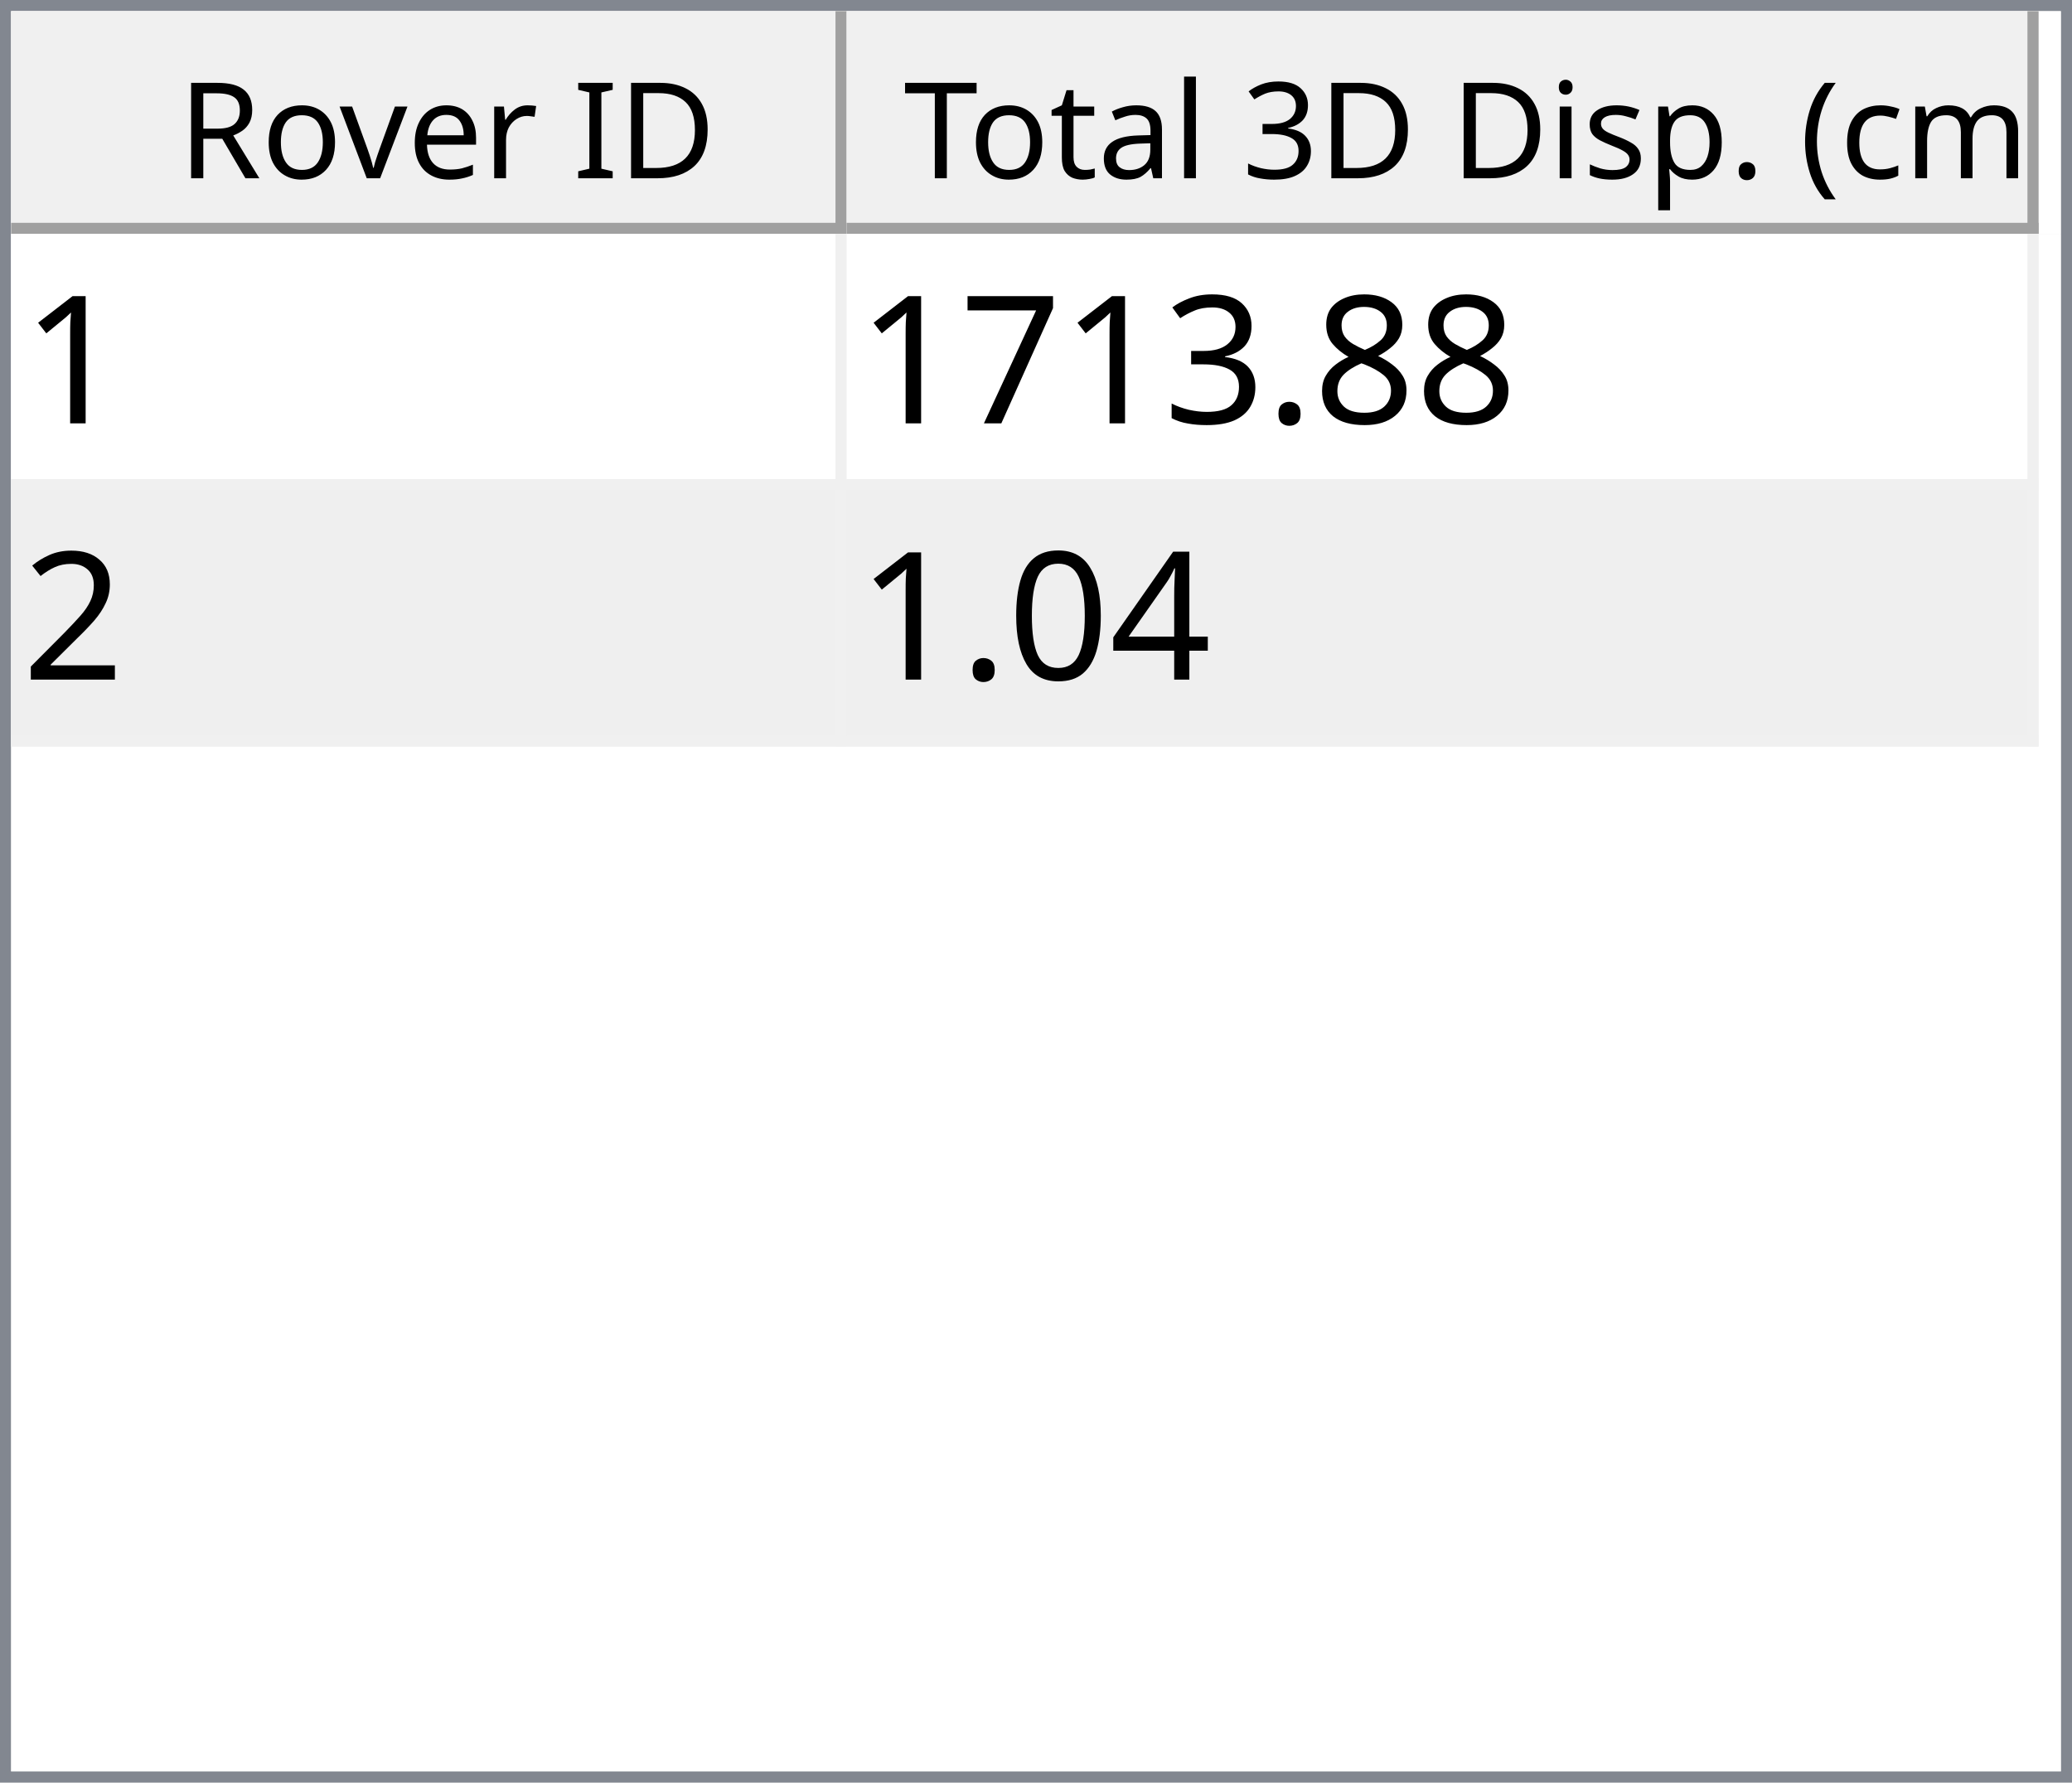
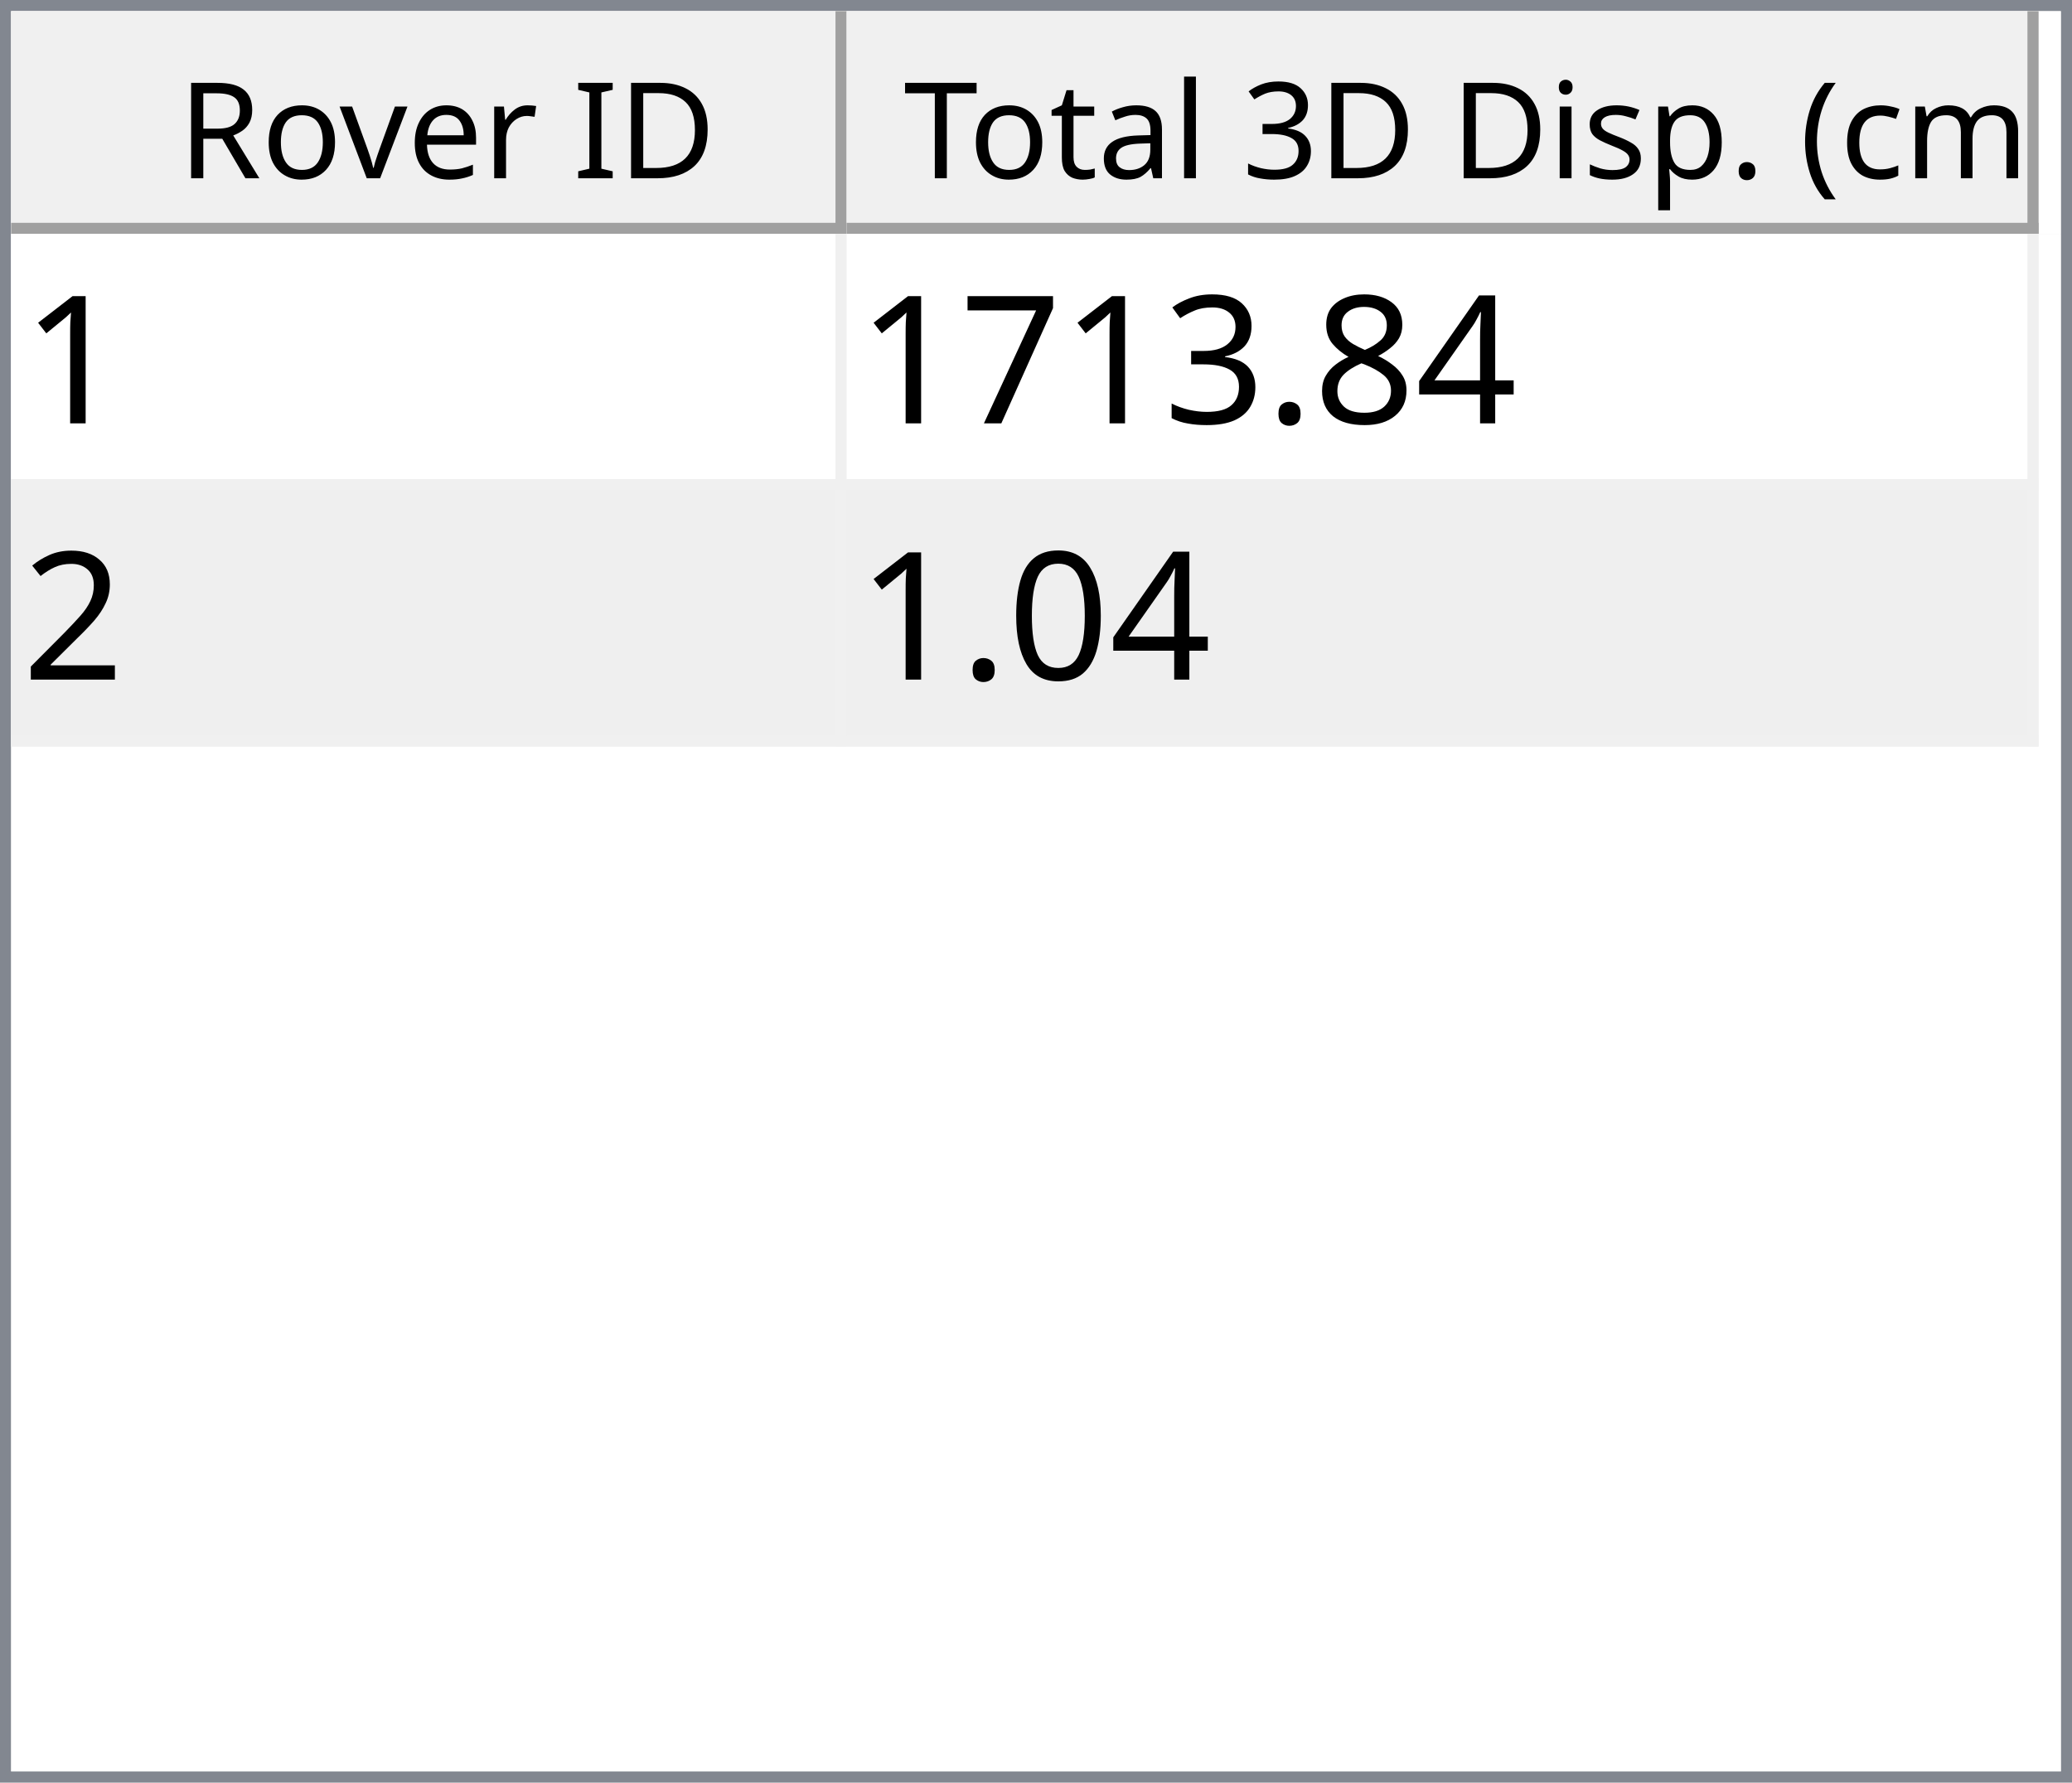
<svg xmlns="http://www.w3.org/2000/svg" style="fill-opacity:1; color-rendering:auto; color-interpolation:auto; text-rendering:auto; stroke:black; stroke-linecap:square; stroke-miterlimit:10; shape-rendering:auto; stroke-opacity:1; fill:black; stroke-dasharray:none; font-weight:normal; stroke-width:1; font-family:'Dialog'; font-style:normal; stroke-linejoin:miter; font-size:12px; stroke-dashoffset:0; image-rendering:auto;" width="186" height="160">
  <defs id="genericDefs" />
  <g>
    <defs id="defs1">
      <clipPath clipPathUnits="userSpaceOnUse" id="clipPath1">
        <path d="M0 0 L186 0 L186 160 L0 160 L0 0 Z" />
      </clipPath>
      <clipPath clipPathUnits="userSpaceOnUse" id="clipPath2">
        <path d="M0 0 L0 160 L186 160 L186 0 Z" />
      </clipPath>
      <clipPath clipPathUnits="userSpaceOnUse" id="clipPath3">
        <path d="M0 0 L0 20 L184 20 L184 0 Z" />
      </clipPath>
      <clipPath clipPathUnits="userSpaceOnUse" id="clipPath4">
        <path d="M0 0 L0 20 L75 20 L75 0 Z" />
      </clipPath>
      <clipPath clipPathUnits="userSpaceOnUse" id="clipPath5">
        <path d="M1 1 L1 19 L74 19 L74 1 Z" />
      </clipPath>
      <clipPath clipPathUnits="userSpaceOnUse" id="clipPath6">
        <path d="M0 0 L0 18 L73 18 L73 0 Z" />
      </clipPath>
      <clipPath clipPathUnits="userSpaceOnUse" id="clipPath7">
        <path d="M-0.5 -0.5 L-0.5 19.5 L74.5 19.5 L74.5 -0.5 Z" />
      </clipPath>
      <clipPath clipPathUnits="userSpaceOnUse" id="clipPath8">
        <path d="M0 0 L0 20 L107 20 L107 0 Z" />
      </clipPath>
      <clipPath clipPathUnits="userSpaceOnUse" id="clipPath9">
        <path d="M1 1 L1 19 L106 19 L106 1 Z" />
      </clipPath>
      <clipPath clipPathUnits="userSpaceOnUse" id="clipPath10">
        <path d="M0 0 L0 18 L105 18 L105 0 Z" />
      </clipPath>
      <clipPath clipPathUnits="userSpaceOnUse" id="clipPath11">
        <path d="M-0.5 -0.5 L-0.5 19.5 L106.5 19.5 L106.5 -0.5 Z" />
      </clipPath>
      <clipPath clipPathUnits="userSpaceOnUse" id="clipPath12">
        <path d="M0 0 L0 138 L184 138 L184 0 Z" />
      </clipPath>
      <clipPath clipPathUnits="userSpaceOnUse" id="clipPath13">
        <path d="M0 0 L0 46 L182 46 L182 0 Z" />
      </clipPath>
      <clipPath clipPathUnits="userSpaceOnUse" id="clipPath14">
        <path d="M-0.5 -0.5 L-0.5 45.5 L181.5 45.5 L181.5 -0.5 Z" />
      </clipPath>
      <clipPath clipPathUnits="userSpaceOnUse" id="clipPath15">
        <path d="M0 0 L0 22 L74 22 L74 0 Z" />
      </clipPath>
      <clipPath clipPathUnits="userSpaceOnUse" id="clipPath16">
        <path d="M0 0 L0 22 L106 22 L106 0 Z" />
      </clipPath>
      <font horiz-adv-x="64.551" id="font1">
        <font-face ascent="107.91" descent="25.098" units-per-em="100" style="font-style:normal; font-family:Segoe UI; font-weight:normal;" />
        <missing-glyph horiz-adv-x="64.551" d="M8.109 0 L8.109 68.266 L56.453 68.266 L56.453 0 L8.109 0 ZM15.328 7.234 L49.219 7.234 L49.219 61.031 L15.328 61.031 L15.328 7.234 Z" />
        <glyph unicode="D" horiz-adv-x="70.117" d="M9.188 0 L9.188 70.016 L28.516 70.016 Q65.531 70.016 65.531 35.891 Q65.531 19.672 55.25 9.836 Q44.969 0 27.734 0 L9.188 0 ZM17.391 62.594 L17.391 7.422 L27.828 7.422 Q41.609 7.422 49.273 14.797 Q56.938 22.172 56.938 35.688 Q56.938 62.594 28.328 62.594 L17.391 62.594 Z" />
        <glyph unicode="I" horiz-adv-x="26.611" d="M17.391 0 L9.188 0 L9.188 70.016 L17.391 70.016 L17.391 0 Z" />
        <glyph unicode=" " horiz-adv-x="27.393" d="" />
        <glyph unicode="r" horiz-adv-x="34.766" d="M34.188 41.891 Q32.078 43.5 28.125 43.5 Q23 43.5 19.555 38.672 Q16.109 33.844 16.109 25.484 L16.109 0 L8.109 0 L8.109 50 L16.109 50 L16.109 39.703 L16.312 39.703 Q18.016 44.969 21.531 47.922 Q25.047 50.875 29.391 50.875 Q32.516 50.875 34.188 50.203 L34.188 41.891 Z" />
        <glyph unicode="e" horiz-adv-x="52.295" d="M48.297 23 L12.984 23 Q13.188 14.656 17.484 10.109 Q21.781 5.562 29.297 5.562 Q37.75 5.562 44.828 11.141 L44.828 3.609 Q38.234 -1.172 27.391 -1.172 Q16.797 -1.172 10.742 5.641 Q4.688 12.453 4.688 24.812 Q4.688 36.469 11.305 43.82 Q17.922 51.172 27.734 51.172 Q37.547 51.172 42.922 44.828 Q48.297 38.484 48.297 27.203 L48.297 23 ZM40.094 29.781 Q40.047 36.719 36.75 40.578 Q33.453 44.438 27.594 44.438 Q21.922 44.438 17.969 40.383 Q14.016 36.328 13.094 29.781 L40.094 29.781 Z" />
        <glyph unicode="v" horiz-adv-x="47.9" d="M47.406 50 L27.484 0 L19.625 0 L0.688 50 L9.469 50 L22.172 13.672 Q23.578 9.672 23.922 6.688 L24.125 6.688 Q24.609 10.453 25.688 13.484 L38.969 50 L47.406 50 Z" />
        <glyph unicode="o" horiz-adv-x="58.594" d="M29 -1.172 Q17.922 -1.172 11.305 5.836 Q4.688 12.844 4.688 24.422 Q4.688 37.016 11.57 44.094 Q18.453 51.172 30.172 51.172 Q41.359 51.172 47.633 44.289 Q53.906 37.406 53.906 25.203 Q53.906 13.234 47.141 6.031 Q40.375 -1.172 29 -1.172 ZM29.594 44.438 Q21.875 44.438 17.383 39.188 Q12.891 33.938 12.891 24.703 Q12.891 15.828 17.43 10.695 Q21.969 5.562 29.594 5.562 Q37.359 5.562 41.531 10.594 Q45.703 15.625 45.703 24.906 Q45.703 34.281 41.531 39.359 Q37.359 44.438 29.594 44.438 Z" />
        <glyph unicode="R" horiz-adv-x="59.814" d="M59.375 0 L49.609 0 L37.891 19.625 Q36.281 22.359 34.766 24.289 Q33.25 26.219 31.664 27.438 Q30.078 28.656 28.25 29.219 Q26.422 29.781 24.125 29.781 L17.391 29.781 L17.391 0 L9.188 0 L9.188 70.016 L30.078 70.016 Q34.672 70.016 38.555 68.867 Q42.438 67.719 45.289 65.375 Q48.141 63.031 49.758 59.547 Q51.375 56.062 51.375 51.375 Q51.375 47.703 50.273 44.656 Q49.172 41.609 47.148 39.211 Q45.125 36.812 42.266 35.133 Q39.406 33.453 35.844 32.516 L35.844 32.328 Q37.594 31.547 38.891 30.547 Q40.188 29.547 41.359 28.18 Q42.531 26.812 43.68 25.078 Q44.828 23.344 46.234 21.047 L59.375 0 ZM17.391 62.594 L17.391 37.203 L28.516 37.203 Q31.594 37.203 34.203 38.133 Q36.812 39.062 38.719 40.797 Q40.625 42.531 41.703 45.047 Q42.781 47.562 42.781 50.688 Q42.781 56.297 39.141 59.445 Q35.5 62.594 28.609 62.594 L17.391 62.594 Z" />
        <glyph unicode=")" horiz-adv-x="30.176" d="M8.297 -15.922 L1.172 -15.922 Q16.406 2.344 16.406 26.812 Q16.406 51.469 1.078 70.016 L8.297 70.016 Q23.531 52.156 23.531 26.703 Q23.531 1.375 8.297 -15.922 Z" />
        <glyph unicode="m" horiz-adv-x="86.133" d="M79.109 0 L71.094 0 L71.094 28.719 Q71.094 37.016 68.531 40.727 Q65.969 44.438 59.906 44.438 Q54.781 44.438 51.195 39.75 Q47.609 35.062 47.609 28.516 L47.609 0 L39.594 0 L39.594 29.688 Q39.594 44.438 28.219 44.438 Q22.953 44.438 19.531 40.016 Q16.109 35.594 16.109 28.516 L16.109 0 L8.109 0 L8.109 50 L16.109 50 L16.109 42.094 L16.312 42.094 Q21.625 51.172 31.844 51.172 Q36.969 51.172 40.773 48.312 Q44.578 45.453 46 40.828 Q51.562 51.172 62.594 51.172 Q79.109 51.172 79.109 30.812 L79.109 0 Z" />
        <glyph unicode="c" horiz-adv-x="46.191" d="M42.188 2.297 Q36.422 -1.172 28.516 -1.172 Q17.828 -1.172 11.258 5.789 Q4.688 12.75 4.688 23.828 Q4.688 36.188 11.766 43.68 Q18.844 51.172 30.672 51.172 Q37.25 51.172 42.281 48.734 L42.281 40.531 Q36.719 44.438 30.375 44.438 Q22.703 44.438 17.797 38.945 Q12.891 33.453 12.891 24.516 Q12.891 15.719 17.508 10.641 Q22.125 5.562 29.891 5.562 Q36.422 5.562 42.188 9.906 L42.188 2.297 Z" />
        <glyph unicode="(" horiz-adv-x="30.176" d="M29.109 -15.922 L21.969 -15.922 Q6.844 1.375 6.844 26.703 Q6.844 52.156 21.969 70.016 L29.203 70.016 Q13.875 51.469 13.875 26.812 Q13.875 2.344 29.109 -15.922 Z" />
        <glyph unicode="." horiz-adv-x="21.68" d="M10.891 -1.078 Q8.641 -1.078 7.055 0.539 Q5.469 2.156 5.469 4.391 Q5.469 6.641 7.055 8.273 Q8.641 9.906 10.891 9.906 Q13.188 9.906 14.797 8.273 Q16.406 6.641 16.406 4.391 Q16.406 2.156 14.797 0.539 Q13.188 -1.078 10.891 -1.078 Z" />
        <glyph unicode="p" horiz-adv-x="58.789" d="M16.312 7.234 L16.109 7.234 L16.109 -23 L8.109 -23 L8.109 50 L16.109 50 L16.109 41.219 L16.312 41.219 Q22.219 51.172 33.594 51.172 Q43.266 51.172 48.688 44.461 Q54.109 37.75 54.109 26.469 Q54.109 13.922 48 6.375 Q41.891 -1.172 31.297 -1.172 Q21.578 -1.172 16.312 7.234 ZM16.109 27.391 L16.109 20.406 Q16.109 14.203 20.141 9.883 Q24.172 5.562 30.375 5.562 Q37.641 5.562 41.773 11.133 Q45.906 16.703 45.906 26.609 Q45.906 34.969 42.047 39.703 Q38.188 44.438 31.594 44.438 Q24.609 44.438 20.359 39.578 Q16.109 34.719 16.109 27.391 Z" />
        <glyph unicode="s" horiz-adv-x="42.432" d="M5.078 1.812 L5.078 10.406 Q11.625 5.562 19.484 5.562 Q30.031 5.562 30.031 12.594 Q30.031 14.594 29.125 15.992 Q28.219 17.391 26.68 18.461 Q25.141 19.531 23.07 20.383 Q21 21.234 18.609 22.172 Q15.281 23.484 12.766 24.828 Q10.25 26.172 8.57 27.859 Q6.891 29.547 6.031 31.695 Q5.172 33.844 5.172 36.719 Q5.172 40.234 6.789 42.945 Q8.406 45.656 11.086 47.484 Q13.766 49.312 17.211 50.242 Q20.656 51.172 24.312 51.172 Q30.812 51.172 35.938 48.922 L35.938 40.828 Q30.422 44.438 23.25 44.438 Q21 44.438 19.195 43.922 Q17.391 43.406 16.094 42.477 Q14.797 41.547 14.086 40.258 Q13.375 38.969 13.375 37.406 Q13.375 35.453 14.086 34.133 Q14.797 32.812 16.164 31.789 Q17.531 30.766 19.484 29.938 Q21.438 29.109 23.922 28.125 Q27.25 26.859 29.883 25.516 Q32.516 24.172 34.375 22.484 Q36.234 20.797 37.234 18.602 Q38.234 16.406 38.234 13.375 Q38.234 9.672 36.602 6.938 Q34.969 4.203 32.234 2.398 Q29.5 0.594 25.93 -0.289 Q22.359 -1.172 18.453 -1.172 Q10.75 -1.172 5.078 1.812 Z" />
        <glyph unicode="i" horiz-adv-x="24.219" d="M12.203 62.703 Q10.062 62.703 8.547 64.164 Q7.031 65.625 7.031 67.875 Q7.031 70.125 8.547 71.609 Q10.062 73.094 12.203 73.094 Q14.406 73.094 15.945 71.609 Q17.484 70.125 17.484 67.875 Q17.484 65.719 15.945 64.211 Q14.406 62.703 12.203 62.703 ZM16.109 0 L8.109 0 L8.109 50 L16.109 50 L16.109 0 Z" />
        <glyph unicode="3" horiz-adv-x="53.906" d="M46.531 19.828 Q46.531 15.094 44.75 11.211 Q42.969 7.328 39.719 4.57 Q36.469 1.812 31.93 0.297 Q27.391 -1.219 21.922 -1.219 Q11.922 -1.219 6 2.594 L6 11.188 Q13.094 5.609 22.219 5.609 Q25.875 5.609 28.828 6.539 Q31.781 7.469 33.906 9.227 Q36.031 10.984 37.18 13.477 Q38.328 15.969 38.328 19.094 Q38.328 32.812 18.797 32.812 L12.984 32.812 L12.984 39.594 L18.5 39.594 Q35.797 39.594 35.797 52.484 Q35.797 64.406 22.609 64.406 Q15.188 64.406 8.688 59.422 L8.688 67.188 Q15.375 71.188 24.609 71.188 Q29 71.188 32.57 69.969 Q36.141 68.75 38.68 66.555 Q41.219 64.359 42.609 61.281 Q44 58.203 44 54.5 Q44 40.672 30.031 36.719 L30.031 36.531 Q33.594 36.141 36.625 34.797 Q39.656 33.453 41.852 31.305 Q44.047 29.156 45.289 26.25 Q46.531 23.344 46.531 19.828 Z" />
        <glyph unicode="l" horiz-adv-x="24.219" d="M16.109 0 L8.109 0 L8.109 74.031 L16.109 74.031 L16.109 0 Z" />
        <glyph unicode="a" horiz-adv-x="50.879" d="M43.891 0 L35.891 0 L35.891 7.812 L35.688 7.812 Q30.469 -1.172 20.312 -1.172 Q12.844 -1.172 8.617 2.781 Q4.391 6.734 4.391 13.281 Q4.391 27.297 20.906 29.594 L35.891 31.688 Q35.891 44.438 25.594 44.438 Q16.547 44.438 9.281 38.281 L9.281 46.484 Q16.656 51.172 26.266 51.172 Q43.891 51.172 43.891 32.516 L43.891 0 ZM35.891 25.297 L23.828 23.641 Q18.266 22.859 15.43 20.875 Q12.594 18.891 12.594 13.875 Q12.594 10.203 15.211 7.883 Q17.828 5.562 22.172 5.562 Q28.125 5.562 32.008 9.742 Q35.891 13.922 35.891 20.312 L35.891 25.297 Z" />
        <glyph unicode="t" horiz-adv-x="33.887" d="M31.297 0.484 Q28.469 -1.078 23.828 -1.078 Q10.688 -1.078 10.688 13.578 L10.688 43.172 L2.094 43.172 L2.094 50 L10.688 50 L10.688 62.203 L18.703 64.797 L18.703 50 L31.297 50 L31.297 43.172 L18.703 43.172 L18.703 14.984 Q18.703 9.969 20.414 7.82 Q22.125 5.672 26.078 5.672 Q29.109 5.672 31.297 7.328 L31.297 0.484 Z" />
        <glyph unicode="T" horiz-adv-x="52.393" d="M50.594 62.594 L30.375 62.594 L30.375 0 L22.172 0 L22.172 62.594 L2 62.594 L2 70.016 L50.594 70.016 L50.594 62.594 Z" />
      </font>
      <font horiz-adv-x="75.0" id="font2">
        <font-face ascent="100.537" descent="21.973" units-per-em="100" style="font-style:normal; font-family:sans-serif; font-weight:normal;" />
        <missing-glyph horiz-adv-x="75.0" d="M12.5 0 L12.5 62.5 L62.5 62.5 L62.5 0 L12.5 0 ZM14.062 1.562 L60.938 1.562 L60.938 60.938 L14.062 60.938 L14.062 1.562 Z" />
        <glyph unicode="1" horiz-adv-x="55.615" d="M37.25 0 L28.469 0 L28.469 56 Q25.297 52.984 20.141 49.953 Q14.984 46.922 10.891 45.406 L10.891 53.906 Q18.266 57.375 23.781 62.305 Q29.297 67.234 31.594 71.875 L37.25 71.875 L37.25 0 Z" />
+         <glyph unicode="4" horiz-adv-x="55.615" d="M32.328 0 L32.328 17.141 L1.266 17.141 L1.266 25.203 L33.938 71.578 L41.109 71.578 L41.109 25.203 L50.781 25.203 L50.781 17.141 L41.109 17.141 L41.109 0 L32.328 0 ZM32.328 25.203 L32.328 57.469 L9.906 25.203 L32.328 25.203 Z" />
        <glyph unicode="8" horiz-adv-x="55.615" d="M17.672 38.812 Q12.203 40.828 9.57 44.539 Q6.938 48.25 6.938 53.422 Q6.938 61.234 12.555 66.555 Q18.172 71.875 27.484 71.875 Q36.859 71.875 42.578 66.43 Q48.297 60.984 48.297 53.172 Q48.297 48.188 45.68 44.508 Q43.062 40.828 37.75 38.812 Q44.344 36.672 47.781 31.883 Q51.219 27.094 51.219 20.453 Q51.219 11.281 44.727 5.031 Q38.234 -1.219 27.641 -1.219 Q17.047 -1.219 10.547 5.055 Q4.047 11.328 4.047 20.703 Q4.047 27.688 7.594 32.398 Q11.141 37.109 17.672 38.812 ZM15.922 53.719 Q15.922 48.641 19.195 45.414 Q22.469 42.188 27.688 42.188 Q32.766 42.188 36.016 45.383 Q39.266 48.578 39.266 53.219 Q39.266 58.062 35.914 61.359 Q32.562 64.656 27.594 64.656 Q22.562 64.656 19.242 61.43 Q15.922 58.203 15.922 53.719 ZM13.094 20.656 Q13.094 16.891 14.875 13.375 Q16.656 9.859 20.172 7.93 Q23.688 6 27.734 6 Q34.031 6 38.133 10.055 Q42.234 14.109 42.234 20.359 Q42.234 26.703 38.016 30.859 Q33.797 35.016 27.438 35.016 Q21.234 35.016 17.164 30.914 Q13.094 26.812 13.094 20.656 Z" />
        <glyph unicode="." horiz-adv-x="27.783" d="M9.078 0 L9.078 10.016 L19.094 10.016 L19.094 0 L9.078 0 Z" />
        <glyph unicode="3" horiz-adv-x="55.615" d="M4.203 18.891 L12.984 20.062 Q14.5 12.594 18.141 9.297 Q21.781 6 27 6 Q33.203 6 37.477 10.297 Q41.75 14.594 41.75 20.953 Q41.75 27 37.797 30.93 Q33.844 34.859 27.734 34.859 Q25.25 34.859 21.531 33.891 L22.516 41.609 Q23.391 41.5 23.922 41.5 Q29.547 41.5 34.039 44.43 Q38.531 47.359 38.531 53.469 Q38.531 58.297 35.258 61.477 Q31.984 64.656 26.812 64.656 Q21.688 64.656 18.266 61.43 Q14.844 58.203 13.875 51.766 L5.078 53.328 Q6.688 62.156 12.398 67.016 Q18.109 71.875 26.609 71.875 Q32.469 71.875 37.398 69.359 Q42.328 66.844 44.945 62.5 Q47.562 58.156 47.562 53.266 Q47.562 48.641 45.07 44.828 Q42.578 41.016 37.703 38.766 Q44.047 37.312 47.562 32.695 Q51.078 28.078 51.078 21.141 Q51.078 11.766 44.242 5.25 Q37.406 -1.266 26.953 -1.266 Q17.531 -1.266 11.305 4.352 Q5.078 9.969 4.203 18.891 Z" />
        <glyph unicode="7" horiz-adv-x="55.615" d="M4.734 62.203 L4.734 70.656 L51.078 70.656 L51.078 63.812 Q44.234 56.547 37.523 44.484 Q30.812 32.422 27.156 19.672 Q24.516 10.688 23.781 0 L14.75 0 Q14.891 8.453 18.062 20.414 Q21.234 32.375 27.172 43.484 Q33.109 54.594 39.797 62.203 L4.734 62.203 Z" />
        <glyph unicode="2" horiz-adv-x="55.615" d="M50.344 8.453 L50.344 0 L3.031 0 Q2.938 3.172 4.047 6.109 Q5.859 10.938 9.836 15.625 Q13.812 20.312 21.344 26.469 Q33.016 36.031 37.117 41.625 Q41.219 47.219 41.219 52.203 Q41.219 57.422 37.477 61.008 Q33.734 64.594 27.734 64.594 Q21.391 64.594 17.578 60.789 Q13.766 56.984 13.719 50.25 L4.688 51.172 Q5.609 61.281 11.664 66.578 Q17.719 71.875 27.938 71.875 Q38.234 71.875 44.242 66.164 Q50.25 60.453 50.25 52 Q50.25 47.703 48.492 43.555 Q46.734 39.406 42.656 34.812 Q38.578 30.219 29.109 22.219 Q21.188 15.578 18.945 13.211 Q16.703 10.844 15.234 8.453 L50.344 8.453 Z" />
-         <glyph unicode="4" horiz-adv-x="55.615" d="M32.328 0 L32.328 17.141 L1.266 17.141 L1.266 25.203 L33.938 71.578 L41.109 71.578 L41.109 25.203 L50.781 25.203 L50.781 17.141 L41.109 17.141 L41.109 0 L32.328 0 ZM32.328 25.203 L32.328 57.469 L9.906 25.203 L32.328 25.203 Z" />
        <glyph unicode="0" horiz-adv-x="55.615" d="M4.156 35.297 Q4.156 48 6.766 55.742 Q9.375 63.484 14.523 67.68 Q19.672 71.875 27.484 71.875 Q33.25 71.875 37.594 69.555 Q41.938 67.234 44.773 62.867 Q47.609 58.5 49.219 52.227 Q50.828 45.953 50.828 35.297 Q50.828 22.703 48.242 14.969 Q45.656 7.234 40.508 3.008 Q35.359 -1.219 27.484 -1.219 Q17.141 -1.219 11.234 6.203 Q4.156 15.141 4.156 35.297 ZM13.188 35.297 Q13.188 17.672 17.312 11.836 Q21.438 6 27.484 6 Q33.547 6 37.672 11.859 Q41.797 17.719 41.797 35.297 Q41.797 52.984 37.672 58.789 Q33.547 64.594 27.391 64.594 Q21.344 64.594 17.719 59.469 Q13.188 52.938 13.188 35.297 Z" />
      </font>
    </defs>
    <g style="fill:white; stroke:white;">
      <rect x="0" y="0" width="186" style="clip-path:url(#clipPath1); stroke:none;" height="160" />
    </g>
    <g style="fill:white; text-rendering:optimizeSpeed; color-rendering:optimizeSpeed; image-rendering:optimizeSpeed; shape-rendering:crispEdges; stroke:white; color-interpolation:sRGB;">
      <rect x="0" width="186" height="160" y="0" style="stroke:none;" />
      <path style="stroke:none;" d="M0 160 L186 160 L186 0 L0 0 Z" />
    </g>
    <g style="fill:rgb(240,240,240); font-family:'Segoe UI'; stroke:rgb(240,240,240);">
      <rect x="0" y="0" width="186" style="clip-path:url(#clipPath2); stroke:none;" height="160" />
    </g>
    <g style="fill:rgb(130,135,144); font-family:'Segoe UI'; stroke:rgb(130,135,144);">
      <path d="M0 0 L186 0 L186 160 L0 160 L0 0 ZM1 1 L185 1 L185 159 L1 159 L1 1 Z" style="fill-rule:evenodd; clip-path:url(#clipPath2); stroke:none;" />
    </g>
    <g style="fill:white; font-family:'Segoe UI'; stroke:white;" transform="translate(1,1)">
      <rect x="0" y="0" width="184" style="clip-path:url(#clipPath3); stroke:none;" height="20" />
    </g>
    <g style="fill:rgb(240,240,240); font-family:'Segoe UI'; stroke:rgb(240,240,240);" transform="translate(1,1)">
      <rect x="0" y="0" width="75" style="clip-path:url(#clipPath4); stroke:none;" height="20" />
    </g>
    <g style="font-family:'Segoe UI';" transform="translate(2,2)">
      <text x="14" xml:space="preserve" y="14" style="clip-path:url(#clipPath6); stroke:none;">Rover ID</text>
    </g>
    <g style="fill:rgb(160,160,160); font-family:'Segoe UI'; stroke:rgb(160,160,160); stroke-linejoin:bevel;" transform="translate(1.5,1.5)">
      <line x1="74" x2="74" y1="0" style="fill:none; clip-path:url(#clipPath7);" y2="19" />
    </g>
    <g style="fill:rgb(160,160,160); font-family:'Segoe UI'; stroke:rgb(160,160,160); stroke-linejoin:bevel;" transform="matrix(1,0,0,1,1,1) translate(0.5,0.5)">
      <line x1="0" x2="74" y1="19" style="fill:none; clip-path:url(#clipPath7);" y2="19" />
    </g>
    <g style="fill:rgb(240,240,240); font-family:'Segoe UI'; stroke:rgb(240,240,240);" transform="translate(76,1)">
      <rect x="0" y="0" width="107" style="clip-path:url(#clipPath8); stroke:none;" height="20" />
    </g>
    <g style="font-family:'Segoe UI';" transform="translate(77,2)">
      <text x="1" xml:space="preserve" y="14" style="clip-path:url(#clipPath10); stroke:none;"> Total 3D Disp. (cm)</text>
    </g>
    <g style="fill:rgb(160,160,160); font-family:'Segoe UI'; stroke:rgb(160,160,160); stroke-linejoin:bevel;" transform="translate(76.5,1.5)">
      <line x1="106" x2="106" y1="0" style="fill:none; clip-path:url(#clipPath11);" y2="19" />
    </g>
    <g style="fill:rgb(160,160,160); font-family:'Segoe UI'; stroke:rgb(160,160,160); stroke-linejoin:bevel;" transform="matrix(1,0,0,1,76,1) translate(0.5,0.5)">
      <line x1="0" x2="106" y1="19" style="fill:none; clip-path:url(#clipPath11);" y2="19" />
    </g>
    <g style="fill:white; font-family:'Segoe UI'; stroke:white;" transform="translate(1,21)">
      <rect x="0" y="0" width="184" style="clip-path:url(#clipPath12); stroke:none;" height="138" />
    </g>
    <g style="fill:rgb(240,240,240); font-size:16px; font-family:sans-serif; stroke:rgb(240,240,240);" transform="translate(1,21)">
      <rect x="0" y="0" width="182" style="clip-path:url(#clipPath13); stroke:none;" height="46" />
      <line transform="translate(0.5,0.5)" x1="0" x2="181" y1="22" style="clip-path:url(#clipPath14); fill:none; stroke-linejoin:bevel;" y2="22" />
    </g>
    <g transform="matrix(1,0,0,1,1,21) translate(0.5,0.5)" style="fill:rgb(240,240,240); font-size:16px; font-family:sans-serif; stroke:rgb(240,240,240); stroke-linejoin:bevel;">
      <line x1="0" x2="181" y1="45" style="fill:none; clip-path:url(#clipPath14);" y2="45" />
    </g>
    <g transform="matrix(1,0,0,1,1,21) translate(0.5,0.5)" style="fill:rgb(240,240,240); font-size:16px; font-family:sans-serif; stroke:rgb(240,240,240); stroke-linejoin:bevel;">
      <line x1="74" x2="74" y1="0" style="fill:none; clip-path:url(#clipPath14);" y2="45" />
    </g>
    <g transform="matrix(1,0,0,1,1,21) translate(0.5,0.5)" style="fill:rgb(240,240,240); font-size:16px; font-family:sans-serif; stroke:rgb(240,240,240); stroke-linejoin:bevel;">
      <line x1="181" x2="181" y1="0" style="fill:none; clip-path:url(#clipPath14);" y2="45" />
    </g>
    <g style="fill:white; font-size:16px; font-family:sans-serif; stroke:white;" transform="matrix(1,0,0,1,1,21)">
      <rect x="0" y="0" width="74" style="clip-path:url(#clipPath15); stroke:none;" height="22" />
      <text x="1" y="17" style="fill:black; clip-path:url(#clipPath15); stroke:none;" xml:space="preserve">1</text>
    </g>
    <g style="fill:white; font-size:16px; font-family:sans-serif; stroke:white;" transform="matrix(1,0,0,1,1,21) translate(75,0)">
      <rect x="0" y="0" width="106" style="clip-path:url(#clipPath16); stroke:none;" height="22" />
-       <text x="1" y="17" style="fill:black; clip-path:url(#clipPath16); stroke:none;" xml:space="preserve">1713.88</text>
+       <text x="1" y="17" style="fill:black; clip-path:url(#clipPath16); stroke:none;" xml:space="preserve">1713.84</text>
    </g>
    <g style="fill:rgb(239,239,239); font-size:16px; font-family:sans-serif; stroke:rgb(239,239,239);" transform="matrix(1,0,0,1,1,21) translate(0,23)">
      <rect x="0" y="0" width="74" style="clip-path:url(#clipPath15); stroke:none;" height="22" />
      <text x="1" y="17" style="fill:black; clip-path:url(#clipPath15); stroke:none;" xml:space="preserve">2</text>
    </g>
    <g style="fill:rgb(239,239,239); font-size:16px; font-family:sans-serif; stroke:rgb(239,239,239);" transform="matrix(1,0,0,1,1,21) translate(75,23)">
      <rect x="0" y="0" width="106" style="clip-path:url(#clipPath16); stroke:none;" height="22" />
      <text x="1" y="17" style="fill:black; clip-path:url(#clipPath16); stroke:none;" xml:space="preserve">1.04</text>
    </g>
  </g>
</svg>
